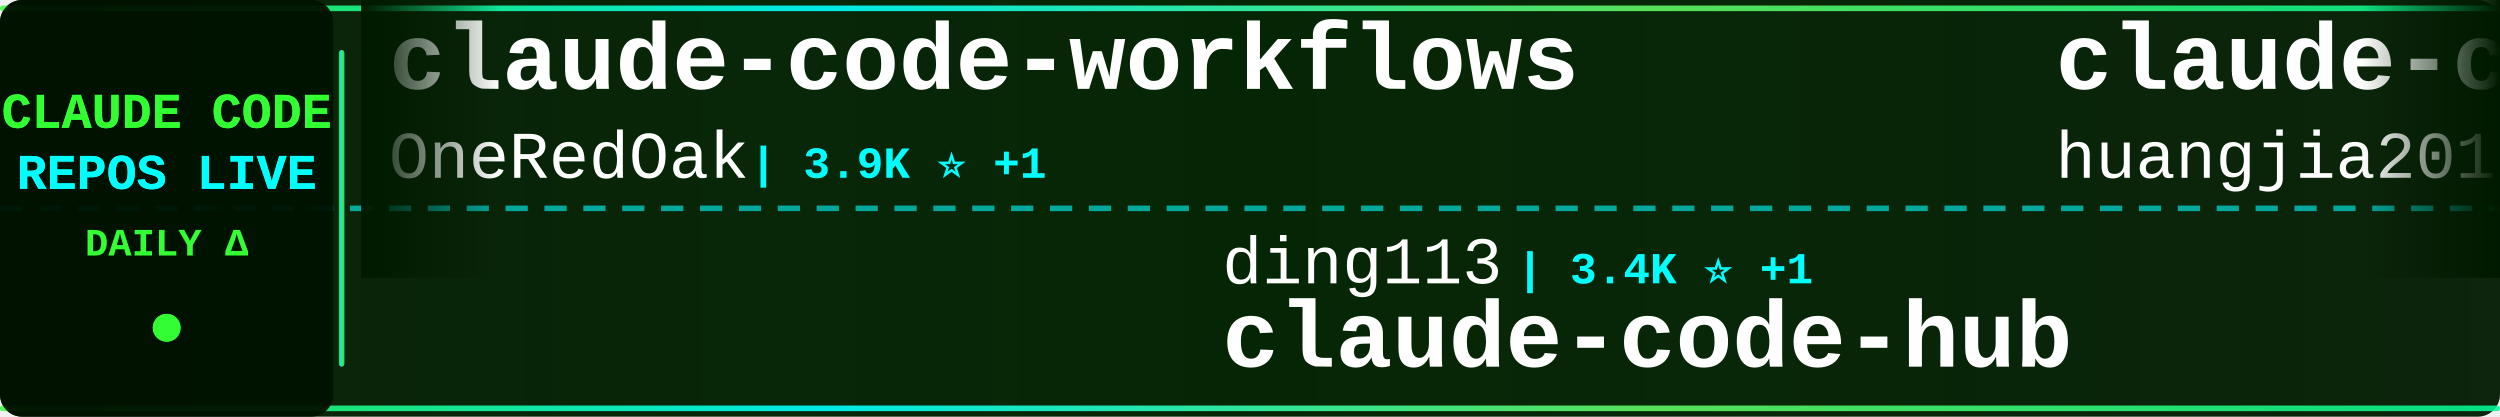
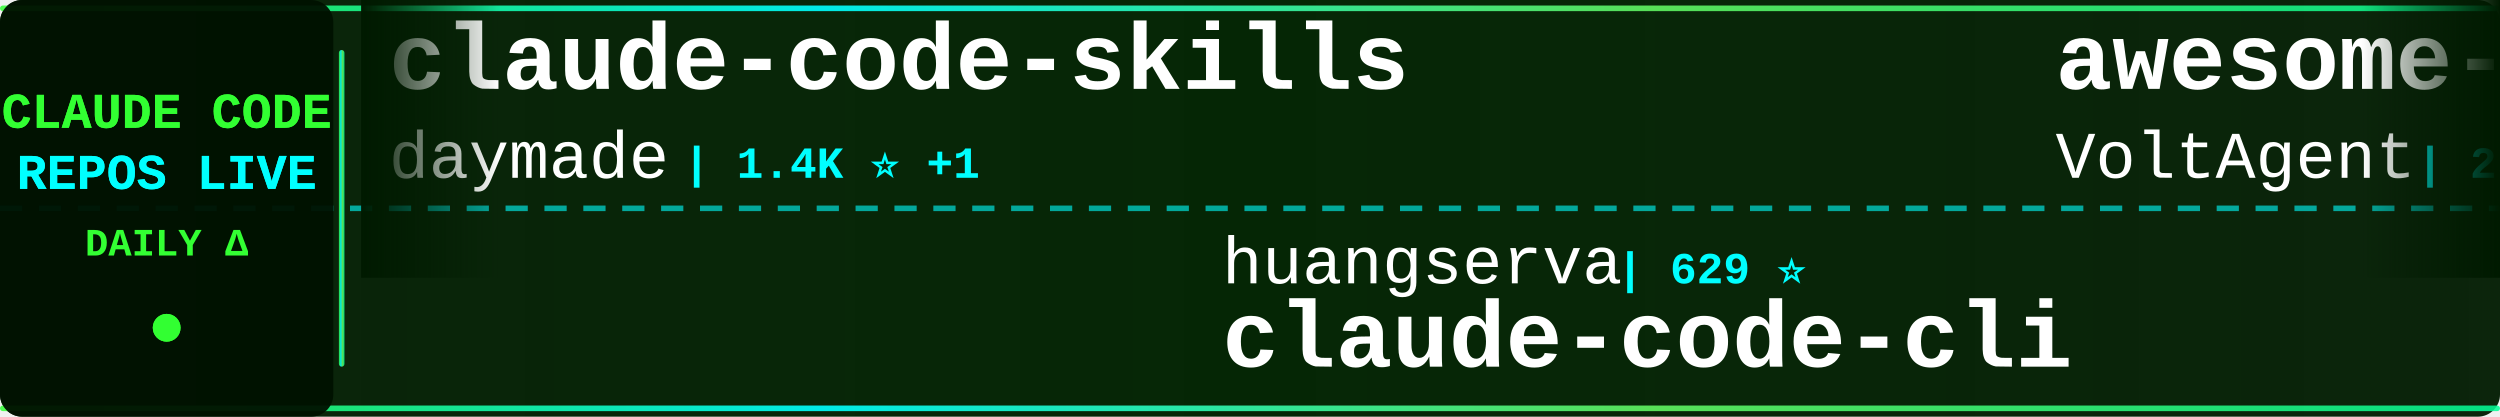
<svg xmlns="http://www.w3.org/2000/svg" width="900" height="150">
  <defs>
    <linearGradient id="tickerBg" x1="0%" y1="0%" x2="100%" y2="0%">
      <stop offset="0%" style="stop-color:#001a00;stop-opacity:0.95" />
      <stop offset="50%" style="stop-color:#002200;stop-opacity:0.98" />
      <stop offset="100%" style="stop-color:#001a00;stop-opacity:0.95" />
    </linearGradient>
    <linearGradient id="borderGrad" x1="0%" y1="0%" x2="100%" y2="0%">
      <stop offset="0%" style="stop-color:#33ff33;stop-opacity:0.85">
        <animate attributeName="stop-opacity" values="0.85;1;0.85" dur="2s" repeatCount="indefinite" />
      </stop>
      <stop offset="33%" style="stop-color:#00ffff;stop-opacity:0.9">
        <animate attributeName="stop-opacity" values="0.9;1;0.9" dur="2.2s" repeatCount="indefinite" />
      </stop>
      <stop offset="66%" style="stop-color:#66ff66;stop-opacity:0.85">
        <animate attributeName="stop-opacity" values="0.85;1;0.85" dur="1.8s" repeatCount="indefinite" />
      </stop>
      <stop offset="100%" style="stop-color:#00ff99;stop-opacity:0.85">
        <animate attributeName="stop-opacity" values="0.85;1;0.85" dur="2s" repeatCount="indefinite" />
      </stop>
    </linearGradient>
    <filter id="textGlow">
      <feGaussianBlur stdDeviation="0.1" result="coloredBlur" />
      <feMerge>
        <feMergeNode in="coloredBlur" />
        <feMergeNode in="SourceGraphic" />
      </feMerge>
    </filter>
    <filter id="metricGlow">
      <feGaussianBlur stdDeviation="0.2" result="coloredBlur" />
      <feMerge>
        <feMergeNode in="coloredBlur" />
        <feMergeNode in="SourceGraphic" />
      </feMerge>
    </filter>
    <linearGradient id="leftFade" x1="0%" y1="0%" x2="100%" y2="0%">
      <stop offset="0%" style="stop-color:#001a00;stop-opacity:1" />
      <stop offset="100%" style="stop-color:#001a00;stop-opacity:0" />
    </linearGradient>
    <linearGradient id="rightFade" x1="0%" y1="0%" x2="100%" y2="0%">
      <stop offset="0%" style="stop-color:#001a00;stop-opacity:0" />
      <stop offset="100%" style="stop-color:#001a00;stop-opacity:1" />
    </linearGradient>
  </defs>
  <rect width="900" height="150" fill="url(#tickerBg)" rx="8" />
  <rect x="0" y="2" width="900" height="2" fill="url(#borderGrad)" rx="1" />
  <rect x="0" y="146" width="900" height="2" fill="url(#borderGrad)" rx="1" />
  <line x1="0" y1="75" x2="900" y2="75" stroke="#00ffff" stroke-width="2" stroke-dasharray="8 6" opacity="0.6" />
  <rect x="0" y="0" width="120" height="150" fill="#001100" opacity="0.95" rx="8" />
  <text x="60" y="46" font-family="'Courier New', monospace" font-size="18" font-weight="bold" fill="#33ff33" text-anchor="middle" filter="url(#textGlow)">
    CLAUDE CODE
  </text>
  <text x="60" y="68" font-family="'Courier New', monospace" font-size="18" font-weight="bold" fill="#00ffff" text-anchor="middle" filter="url(#textGlow)">
    REPOS LIVE
  </text>
  <text x="60" y="92" font-family="'Courier New', monospace" font-size="14" font-weight="bold" fill="#33ff33" text-anchor="middle">
    DAILY Δ
  </text>
  <circle cx="60" cy="118" r="5" fill="#33ff33" filter="url(#metricGlow)">
    <animate attributeName="r" values="4;6;4" dur="1.5s" repeatCount="indefinite" />
    <animate attributeName="opacity" values="0.6;1;0.6" dur="1.5s" repeatCount="indefinite" />
  </circle>
  <rect x="122" y="18" width="2" height="114" fill="url(#borderGrad)" rx="1" />
  <clipPath id="tickerClip">
    <rect x="130" y="0" width="770" height="150" />
  </clipPath>
  <g clip-path="url(#tickerClip)">
    <g id="tickerItems">
      <animateTransform attributeName="transform" attributeType="XML" type="translate" from="0 0" to="-3000 0" dur="54s" repeatCount="indefinite" />
      <g transform="translate(0, 0)">
-         <text x="140" y="32" font-family="'Courier New', monospace" font-size="34" font-weight="bold" fill="#ffffff">claude-code-workflows</text>
-         <text x="140" y="64" font-family="'Courier New', monospace" font-size="24" font-weight="normal" fill="#ffffff" opacity="1.0">OneRedOak</text>
-         <text x="270" y="64" font-family="'Courier New', monospace" font-size="16" font-weight="bold" fill="#00ffff"> | 3.9K ⭐ +1</text>
+         <text x="140" y="32" font-family="'Courier New', monospace" font-size="34" font-weight="bold" fill="#ffffff">claude-code-skills</text>
+         <text x="140" y="64" font-family="'Courier New', monospace" font-size="24" font-weight="normal" fill="#ffffff" opacity="1.0">daymade</text>
+         <text x="246" y="64" font-family="'Courier New', monospace" font-size="16" font-weight="bold" fill="#00ffff"> | 1.4K ⭐ +1</text>
      </g>
      <g transform="translate(300, 0)">
-         <text x="140" y="102" font-family="'Courier New', monospace" font-size="24" font-weight="normal" fill="#ffffff" opacity="1.0">ding113</text>
-         <text x="246" y="102" font-family="'Courier New', monospace" font-size="16" font-weight="bold" fill="#00ffff"> | 3.4K ⭐ +1</text>
-         <text x="140" y="132" font-family="'Courier New', monospace" font-size="34" font-weight="bold" fill="#ffffff">claude-code-hub</text>
+         <text x="140" y="102" font-family="'Courier New', monospace" font-size="24" font-weight="normal" fill="#ffffff" opacity="1.0">huangserva</text>
+         <text x="282" y="102" font-family="'Courier New', monospace" font-size="16" font-weight="bold" fill="#00ffff"> | 629 ⭐</text>
+         <text x="140" y="132" font-family="'Courier New', monospace" font-size="34" font-weight="bold" fill="#ffffff">claude-code-cli</text>
      </g>
      <g transform="translate(600, 0)">
-         <text x="140" y="32" font-family="'Courier New', monospace" font-size="34" font-weight="bold" fill="#ffffff">claude-code-engineering</text>
-         <text x="140" y="64" font-family="'Courier New', monospace" font-size="24" font-weight="normal" fill="#ffffff" opacity="1.0">huangjia2019</text>
-         <text x="306" y="64" font-family="'Courier New', monospace" font-size="16" font-weight="bold" fill="#00ffff"> | 1.1K ⭐</text>
+         <text x="140" y="32" font-family="'Courier New', monospace" font-size="34" font-weight="bold" fill="#ffffff">awesome-claude-code-suba...</text>
+         <text x="140" y="64" font-family="'Courier New', monospace" font-size="24" font-weight="normal" fill="#ffffff" opacity="1.0">VoltAgent</text>
+         <text x="270" y="64" font-family="'Courier New', monospace" font-size="16" font-weight="bold" fill="#00ffff"> | 25.6K ⭐ +6</text>
      </g>
      <g transform="translate(900, 0)">
-         <text x="140" y="102" font-family="'Courier New', monospace" font-size="24" font-weight="normal" fill="#ffffff" opacity="1.0">Maciek-roboblog</text>
-         <text x="342" y="102" font-family="'Courier New', monospace" font-size="16" font-weight="bold" fill="#00ffff"> | 8.7K ⭐ +1</text>
-         <text x="140" y="132" font-family="'Courier New', monospace" font-size="34" font-weight="bold" fill="#ffffff">Claude-Code-Usage-Monito...</text>
+         <text x="140" y="102" font-family="'Courier New', monospace" font-size="24" font-weight="normal" fill="#ffffff" opacity="1.0">https-deeplearning-ai</text>
+         <text x="414" y="102" font-family="'Courier New', monospace" font-size="16" font-weight="bold" fill="#00ffff"> | 555 ⭐</text>
+         <text x="140" y="132" font-family="'Courier New', monospace" font-size="34" font-weight="bold" fill="#ffffff">sc-claude-code-files</text>
      </g>
      <g transform="translate(1200, 0)">
-         <text x="140" y="32" font-family="'Courier New', monospace" font-size="34" font-weight="bold" fill="#ffffff">claude-code-telegram</text>
-         <text x="140" y="64" font-family="'Courier New', monospace" font-size="24" font-weight="normal" fill="#ffffff" opacity="1.0">overwirehq</text>
-         <text x="282" y="64" font-family="'Courier New', monospace" font-size="16" font-weight="bold" fill="#00ffff"> | 2.8K ⭐</text>
+         <text x="140" y="32" font-family="'Courier New', monospace" font-size="34" font-weight="bold" fill="#ffffff">Claude-code</text>
+         <text x="140" y="64" font-family="'Courier New', monospace" font-size="24" font-weight="normal" fill="#ffffff" opacity="1.0">zstmfhy</text>
+         <text x="246" y="64" font-family="'Courier New', monospace" font-size="16" font-weight="bold" fill="#00ffff"> | 188 ⭐</text>
      </g>
      <g transform="translate(1500, 0)">
-         <text x="140" y="102" font-family="'Courier New', monospace" font-size="24" font-weight="normal" fill="#ffffff" opacity="1.0">affaan-m</text>
-         <text x="258" y="102" font-family="'Courier New', monospace" font-size="16" font-weight="bold" fill="#00ffff"> | 276.0K ⭐ +157</text>
-         <text x="140" y="132" font-family="'Courier New', monospace" font-size="34" font-weight="bold" fill="#ffffff">ECC</text>
+         <text x="140" y="102" font-family="'Courier New', monospace" font-size="24" font-weight="normal" fill="#ffffff" opacity="1.0">musistudio</text>
+         <text x="282" y="102" font-family="'Courier New', monospace" font-size="16" font-weight="bold" fill="#00ffff"> | 37.6K ⭐ +1</text>
+         <text x="140" y="132" font-family="'Courier New', monospace" font-size="34" font-weight="bold" fill="#ffffff">claude-code-router</text>
      </g>
      <g transform="translate(1800, 0)">
-         <text x="140" y="32" font-family="'Courier New', monospace" font-size="34" font-weight="bold" fill="#ffffff">claude-code-proxy</text>
-         <text x="140" y="64" font-family="'Courier New', monospace" font-size="24" font-weight="normal" fill="#ffffff" opacity="1.0">1rgs</text>
-         <text x="210" y="64" font-family="'Courier New', monospace" font-size="16" font-weight="bold" fill="#00ffff"> | 3.8K ⭐</text>
+         <text x="140" y="32" font-family="'Courier New', monospace" font-size="34" font-weight="bold" fill="#ffffff">Claude-Code</text>
+         <text x="140" y="64" font-family="'Courier New', monospace" font-size="24" font-weight="normal" fill="#ffffff" opacity="1.0">OrcaWhisper</text>
+         <text x="294" y="64" font-family="'Courier New', monospace" font-size="16" font-weight="bold" fill="#00ffff"> | 103 ⭐ +1</text>
      </g>
      <g transform="translate(2100, 0)">
-         <text x="140" y="102" font-family="'Courier New', monospace" font-size="24" font-weight="normal" fill="#ffffff" opacity="1.0">SeemSeam</text>
-         <text x="258" y="102" font-family="'Courier New', monospace" font-size="16" font-weight="bold" fill="#00ffff"> | 3.6K ⭐</text>
-         <text x="140" y="132" font-family="'Courier New', monospace" font-size="34" font-weight="bold" fill="#ffffff">claude_codex_bridge</text>
+         <text x="140" y="102" font-family="'Courier New', monospace" font-size="24" font-weight="normal" fill="#ffffff" opacity="1.0">liuup</text>
+         <text x="222" y="102" font-family="'Courier New', monospace" font-size="16" font-weight="bold" fill="#00ffff"> | 4.0K ⭐ +1</text>
+         <text x="140" y="132" font-family="'Courier New', monospace" font-size="34" font-weight="bold" fill="#ffffff">claude-code-analysis</text>
      </g>
      <g transform="translate(2400, 0)">
-         <text x="140" y="32" font-family="'Courier New', monospace" font-size="34" font-weight="bold" fill="#ffffff">claude-code-tips</text>
-         <text x="140" y="64" font-family="'Courier New', monospace" font-size="24" font-weight="normal" fill="#ffffff" opacity="1.0">ykdojo</text>
-         <text x="234" y="64" font-family="'Courier New', monospace" font-size="16" font-weight="bold" fill="#00ffff"> | 10.2K ⭐</text>
+         <text x="140" y="32" font-family="'Courier New', monospace" font-size="34" font-weight="bold" fill="#ffffff">claude-code-my-workflow</text>
+         <text x="140" y="64" font-family="'Courier New', monospace" font-size="24" font-weight="normal" fill="#ffffff" opacity="1.0">pedrohcgs</text>
+         <text x="270" y="64" font-family="'Courier New', monospace" font-size="16" font-weight="bold" fill="#00ffff"> | 1.7K ⭐</text>
      </g>
      <g transform="translate(2700, 0)">
-         <text x="140" y="102" font-family="'Courier New', monospace" font-size="24" font-weight="normal" fill="#ffffff" opacity="1.0">wanshuiyin</text>
-         <text x="282" y="102" font-family="'Courier New', monospace" font-size="16" font-weight="bold" fill="#00ffff"> | 17.2K ⭐ +2</text>
-         <text x="140" y="132" font-family="'Courier New', monospace" font-size="34" font-weight="bold" fill="#ffffff">Auto-claude-code-researc...</text>
+         <text x="140" y="102" font-family="'Courier New', monospace" font-size="24" font-weight="normal" fill="#ffffff" opacity="1.0">anthropics</text>
+         <text x="282" y="102" font-family="'Courier New', monospace" font-size="16" font-weight="bold" fill="#00ffff"> | 9.5K ⭐ +5</text>
+         <text x="140" y="132" font-family="'Courier New', monospace" font-size="34" font-weight="bold" fill="#ffffff">claude-code-action</text>
      </g>
      <g transform="translate(3000, 0)">
-         <text x="140" y="32" font-family="'Courier New', monospace" font-size="34" font-weight="bold" fill="#ffffff">claude-code-workflows</text>
-         <text x="140" y="64" font-family="'Courier New', monospace" font-size="24" font-weight="normal" fill="#ffffff" opacity="1.0">OneRedOak</text>
-         <text x="270" y="64" font-family="'Courier New', monospace" font-size="16" font-weight="bold" fill="#00ffff"> | 3.9K ⭐ +1</text>
+         <text x="140" y="32" font-family="'Courier New', monospace" font-size="34" font-weight="bold" fill="#ffffff">claude-code-skills</text>
+         <text x="140" y="64" font-family="'Courier New', monospace" font-size="24" font-weight="normal" fill="#ffffff" opacity="1.0">daymade</text>
+         <text x="246" y="64" font-family="'Courier New', monospace" font-size="16" font-weight="bold" fill="#00ffff"> | 1.4K ⭐ +1</text>
      </g>
      <g transform="translate(3300, 0)">
-         <text x="140" y="102" font-family="'Courier New', monospace" font-size="24" font-weight="normal" fill="#ffffff" opacity="1.0">ding113</text>
-         <text x="246" y="102" font-family="'Courier New', monospace" font-size="16" font-weight="bold" fill="#00ffff"> | 3.4K ⭐ +1</text>
-         <text x="140" y="132" font-family="'Courier New', monospace" font-size="34" font-weight="bold" fill="#ffffff">claude-code-hub</text>
+         <text x="140" y="102" font-family="'Courier New', monospace" font-size="24" font-weight="normal" fill="#ffffff" opacity="1.0">huangserva</text>
+         <text x="282" y="102" font-family="'Courier New', monospace" font-size="16" font-weight="bold" fill="#00ffff"> | 629 ⭐</text>
+         <text x="140" y="132" font-family="'Courier New', monospace" font-size="34" font-weight="bold" fill="#ffffff">claude-code-cli</text>
      </g>
      <g transform="translate(3600, 0)">
-         <text x="140" y="32" font-family="'Courier New', monospace" font-size="34" font-weight="bold" fill="#ffffff">claude-code-engineering</text>
-         <text x="140" y="64" font-family="'Courier New', monospace" font-size="24" font-weight="normal" fill="#ffffff" opacity="1.0">huangjia2019</text>
-         <text x="306" y="64" font-family="'Courier New', monospace" font-size="16" font-weight="bold" fill="#00ffff"> | 1.1K ⭐</text>
+         <text x="140" y="32" font-family="'Courier New', monospace" font-size="34" font-weight="bold" fill="#ffffff">awesome-claude-code-suba...</text>
+         <text x="140" y="64" font-family="'Courier New', monospace" font-size="24" font-weight="normal" fill="#ffffff" opacity="1.0">VoltAgent</text>
+         <text x="270" y="64" font-family="'Courier New', monospace" font-size="16" font-weight="bold" fill="#00ffff"> | 25.6K ⭐ +6</text>
      </g>
      <g transform="translate(3900, 0)">
-         <text x="140" y="102" font-family="'Courier New', monospace" font-size="24" font-weight="normal" fill="#ffffff" opacity="1.0">Maciek-roboblog</text>
-         <text x="342" y="102" font-family="'Courier New', monospace" font-size="16" font-weight="bold" fill="#00ffff"> | 8.7K ⭐ +1</text>
-         <text x="140" y="132" font-family="'Courier New', monospace" font-size="34" font-weight="bold" fill="#ffffff">Claude-Code-Usage-Monito...</text>
+         <text x="140" y="102" font-family="'Courier New', monospace" font-size="24" font-weight="normal" fill="#ffffff" opacity="1.0">https-deeplearning-ai</text>
+         <text x="414" y="102" font-family="'Courier New', monospace" font-size="16" font-weight="bold" fill="#00ffff"> | 555 ⭐</text>
+         <text x="140" y="132" font-family="'Courier New', monospace" font-size="34" font-weight="bold" fill="#ffffff">sc-claude-code-files</text>
      </g>
    </g>
  </g>
  <rect x="130" y="0" width="50" height="100" fill="url(#leftFade)" />
  <rect x="850" y="0" width="50" height="100" fill="url(#rightFade)" />
</svg>
